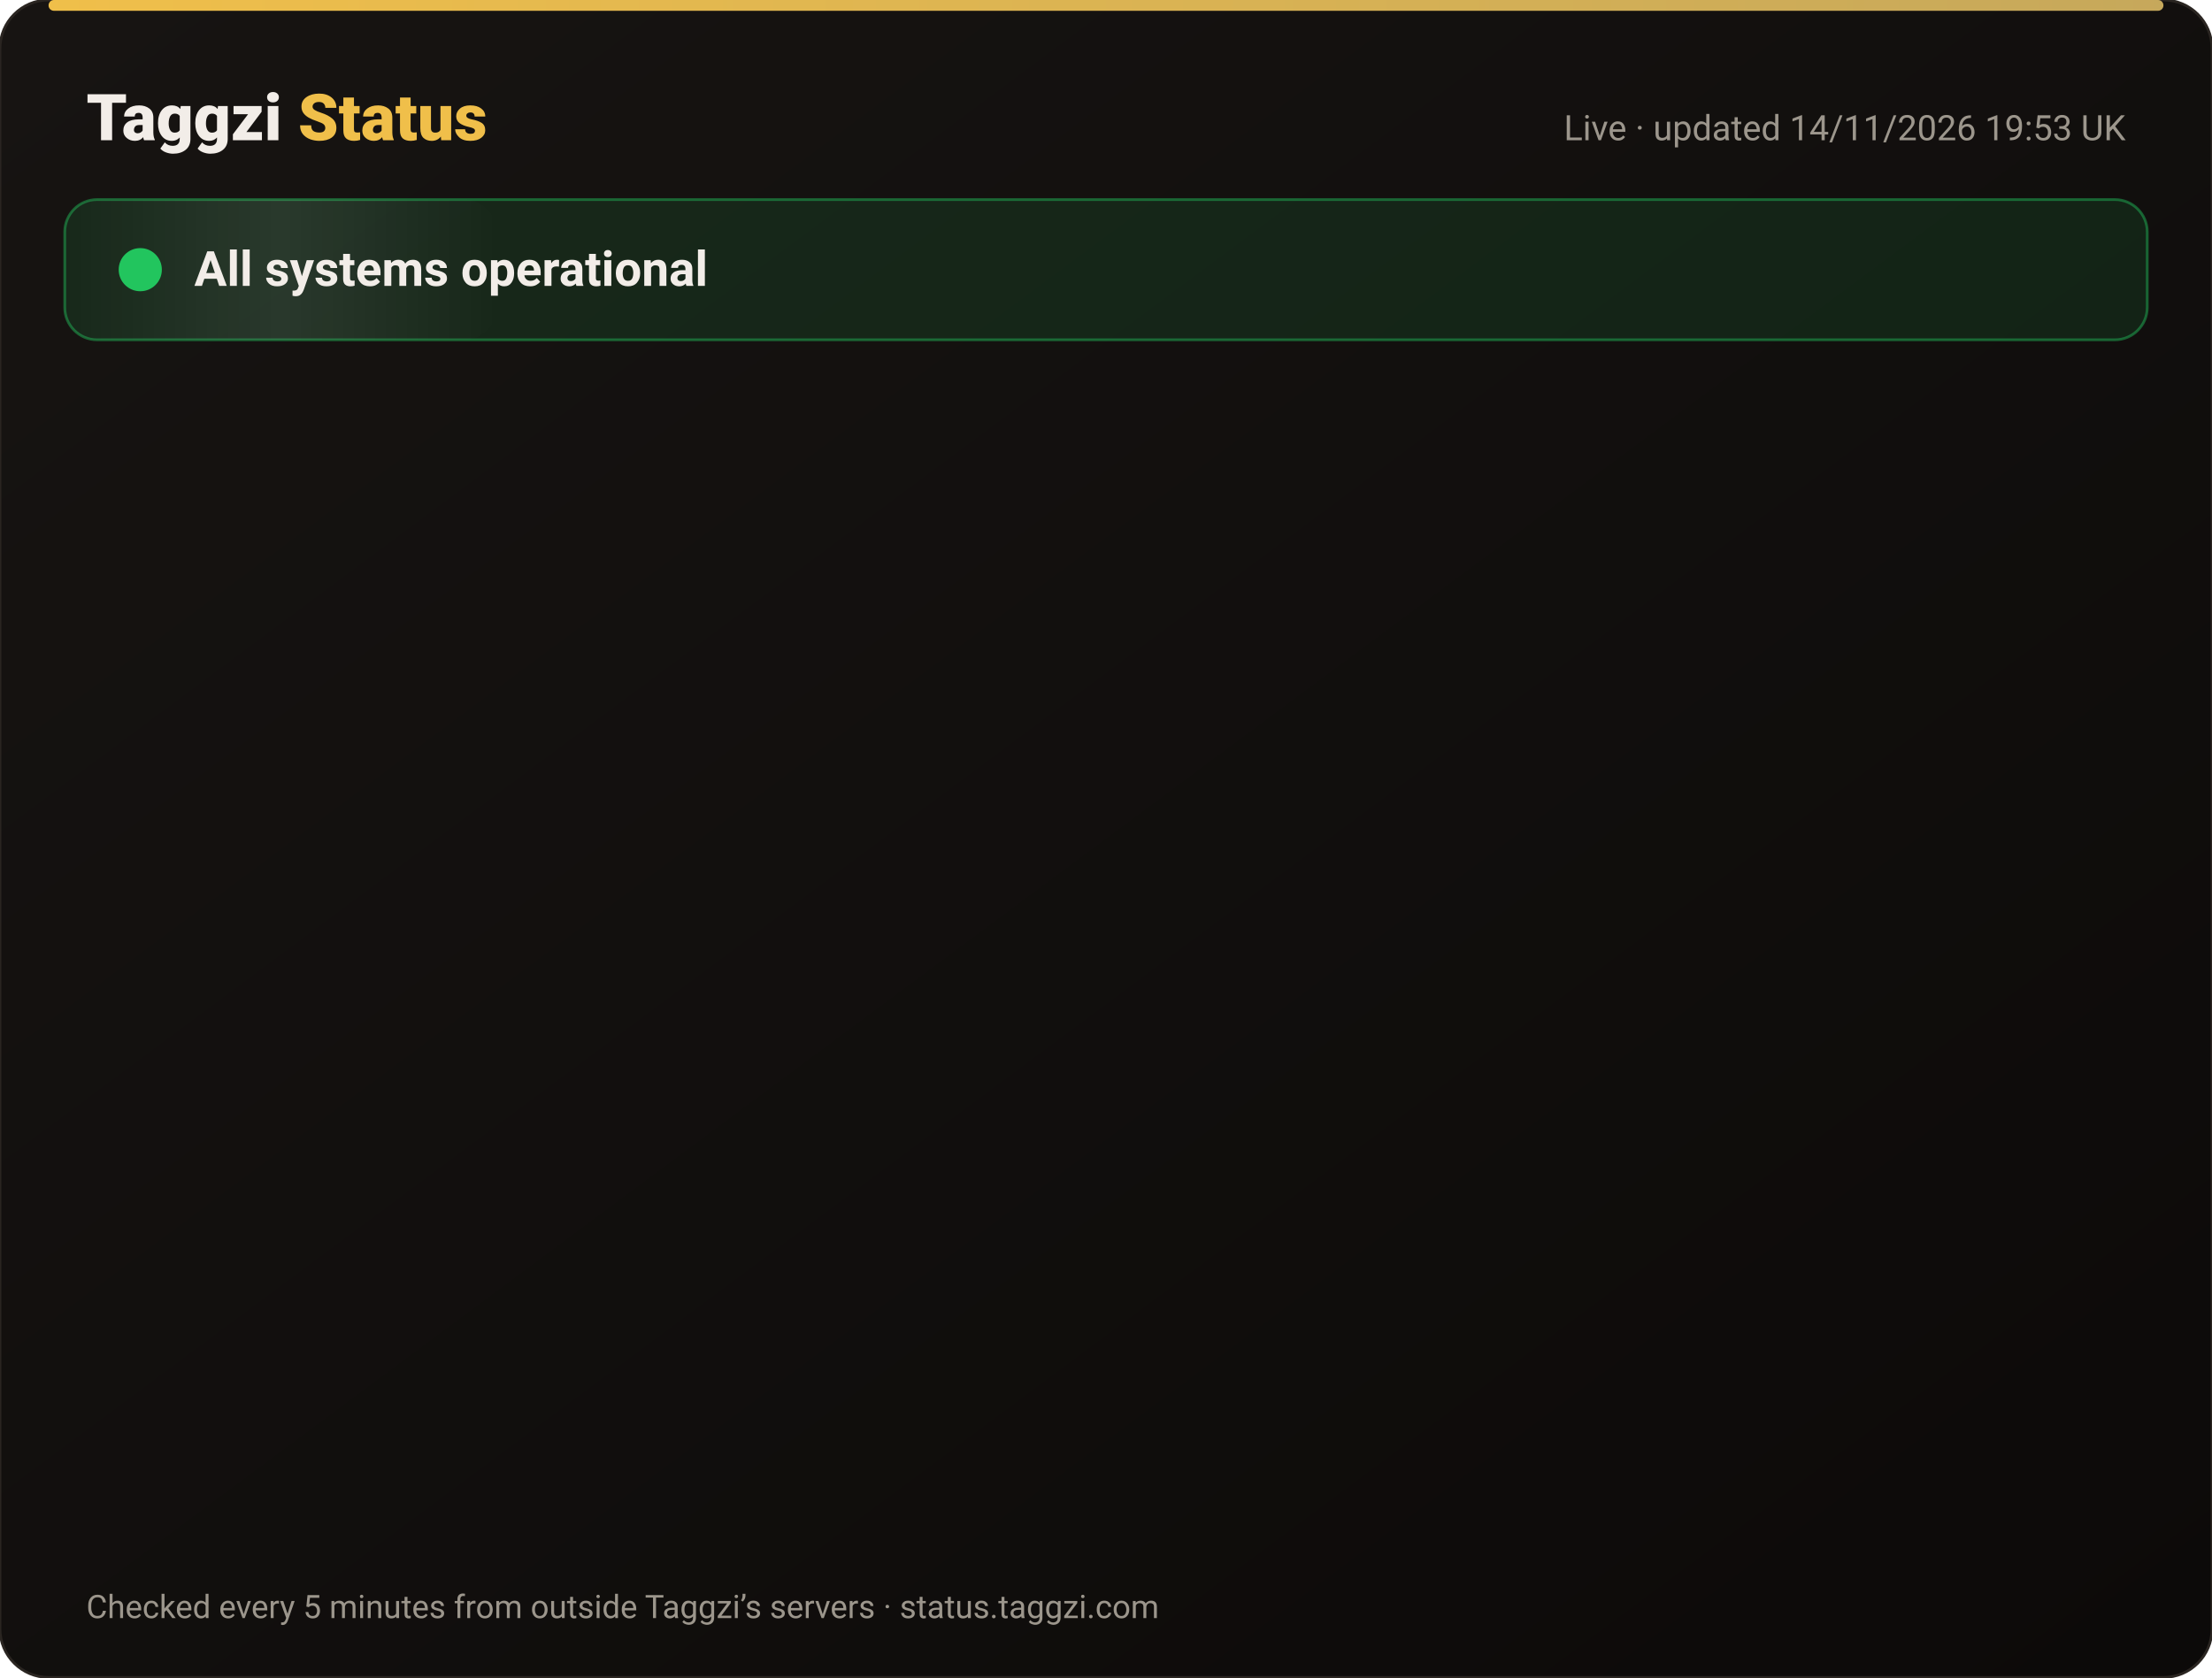
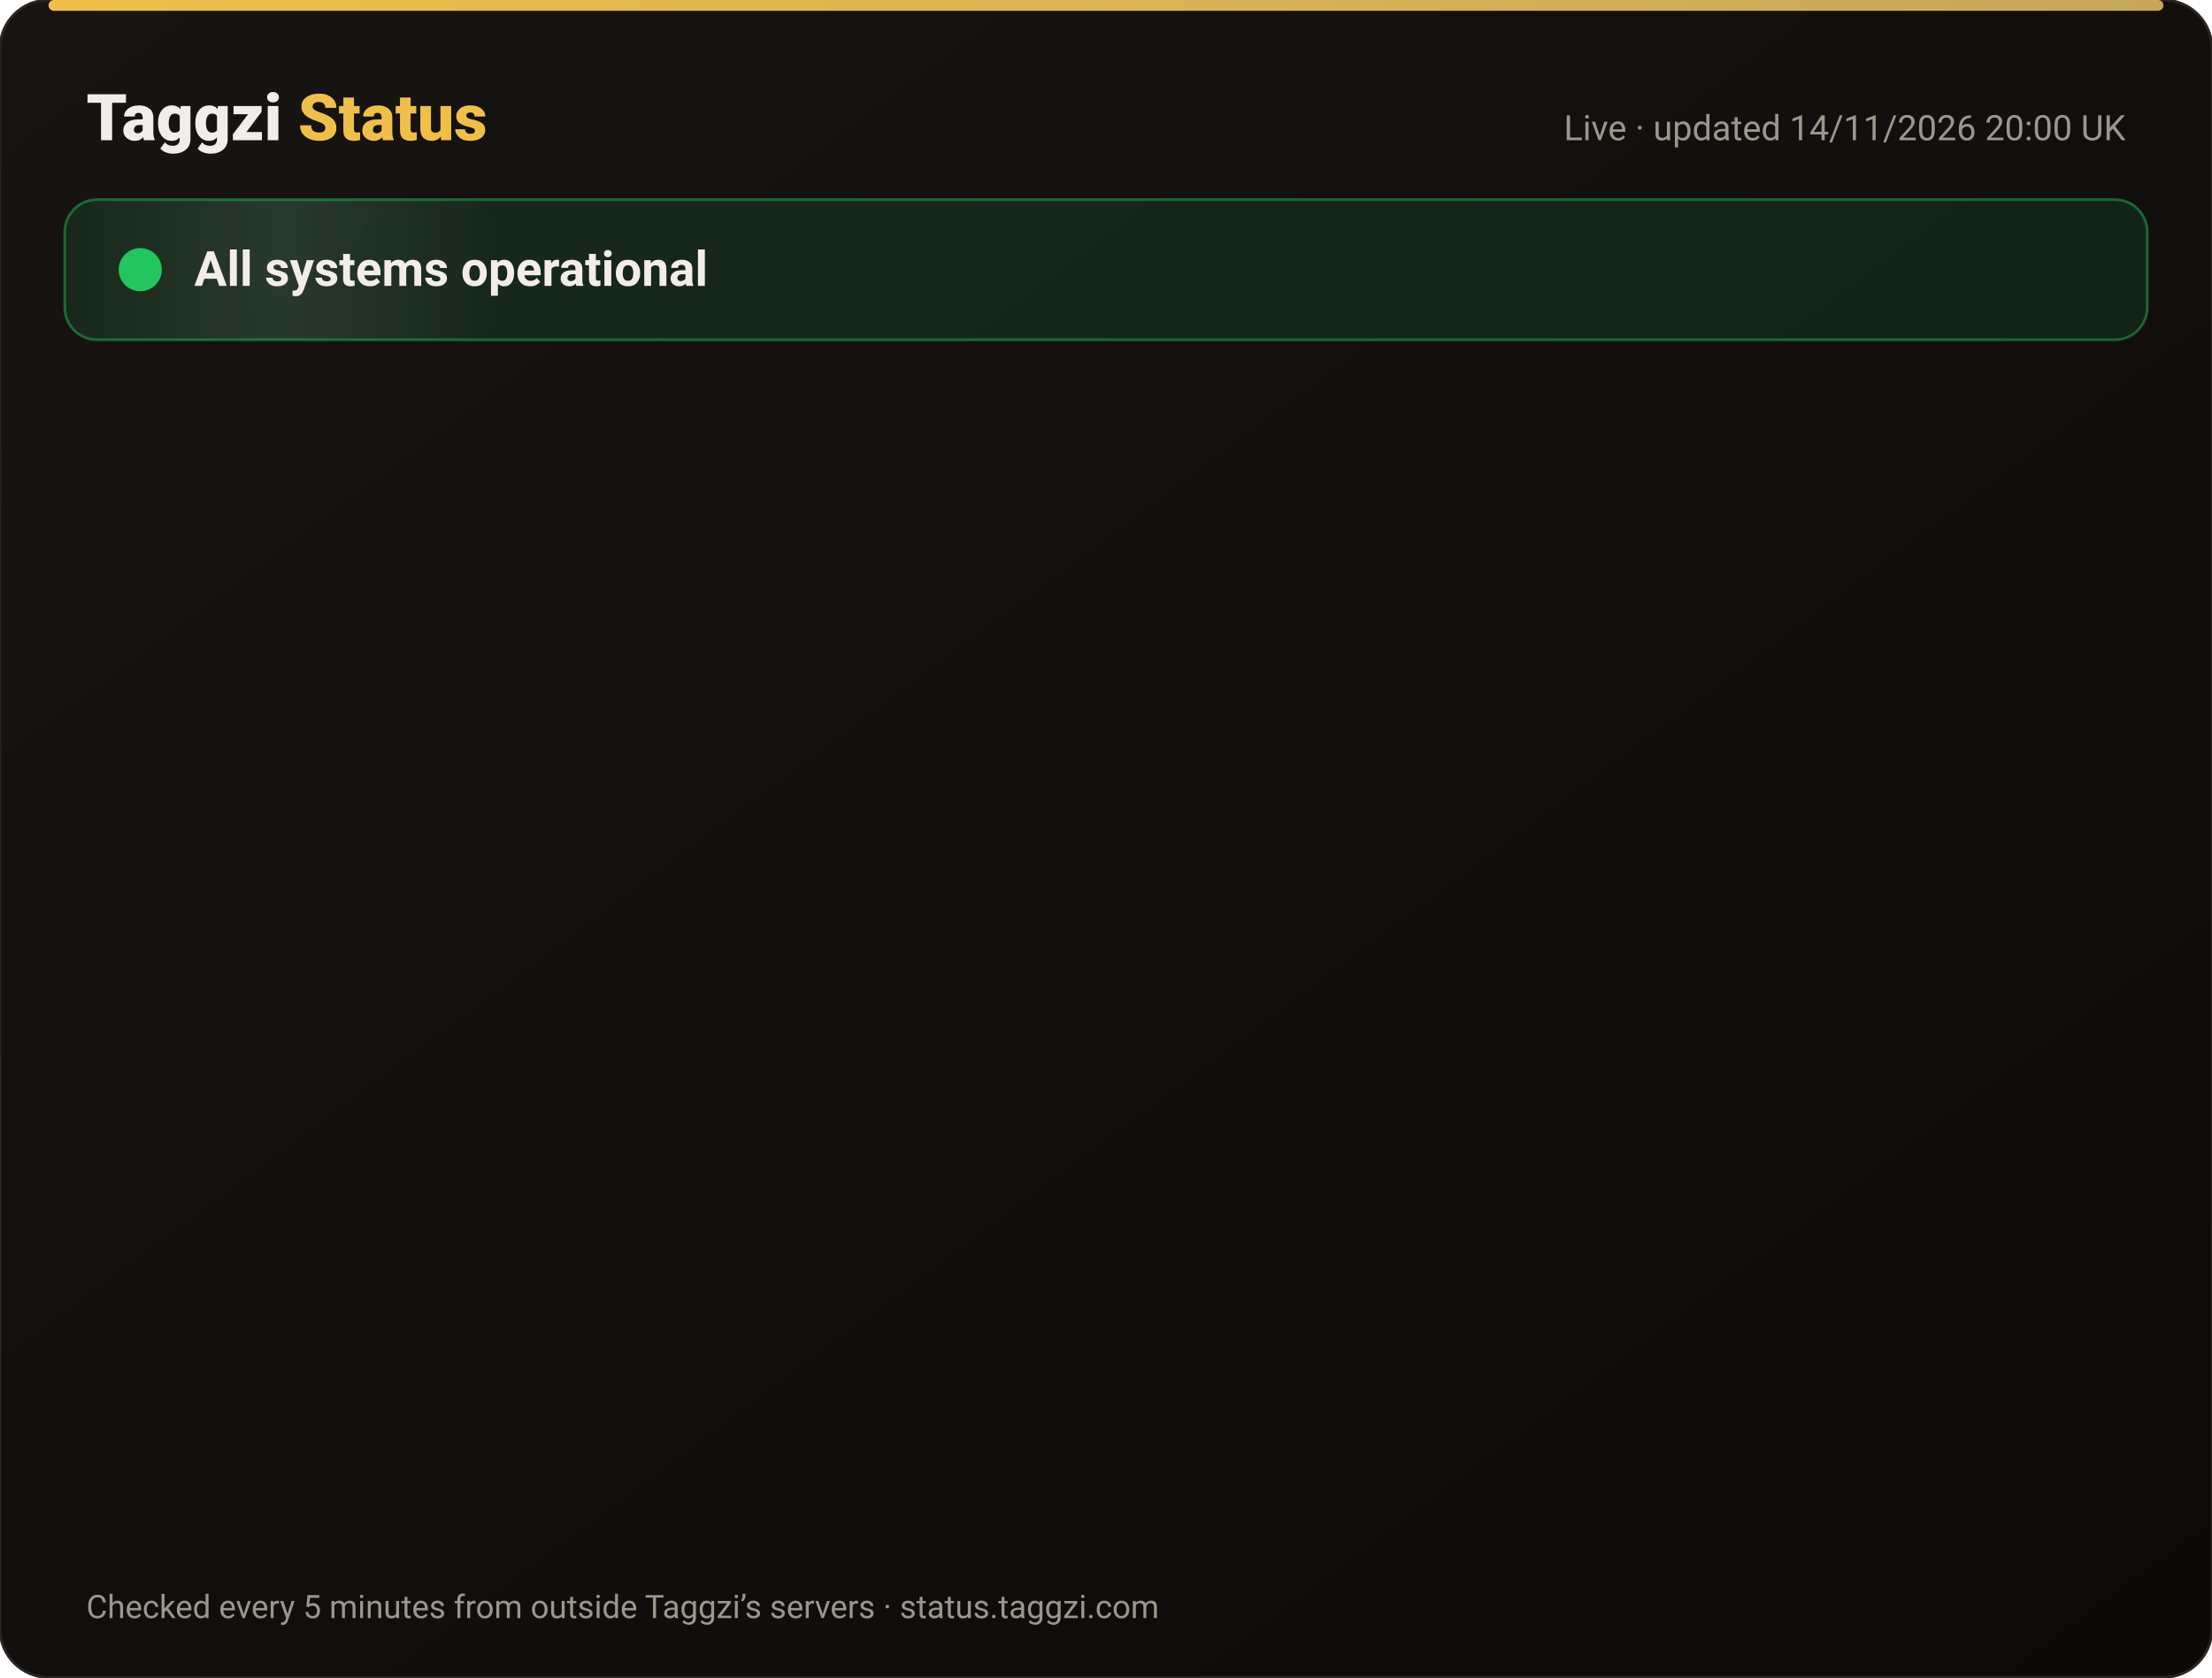
<svg xmlns="http://www.w3.org/2000/svg" width="820" height="622" viewBox="0 0 820 622" font-family="-apple-system,Segoe UI,Roboto,Helvetica,Arial,sans-serif">
  <defs>
    <linearGradient id="bg" x1="0" y1="0" x2="1" y2="1">
      <stop offset="0" stop-color="#171412" />
      <stop offset="1" stop-color="#0C0A09" />
    </linearGradient>
    <linearGradient id="gold" x1="0" x2="1">
      <stop offset="0" stop-color="#F0BF4A" />
      <stop offset="1" stop-color="#c6a85b" />
    </linearGradient>
    <linearGradient id="shine" x1="0" x2="1">
      <stop offset="0" stop-color="#fff" stop-opacity="0" />
      <stop offset=".5" stop-color="#fff" stop-opacity=".08" />
      <stop offset="1" stop-color="#fff" stop-opacity="0" />
    </linearGradient>
  </defs>
  <rect width="820" height="622" rx="18" fill="url(#bg)" stroke="#2a2521" />
  <rect x="18" y="0" width="784" height="4" rx="2" fill="url(#gold)" />
  <text x="32" y="52" font-size="24" font-weight="800" fill="#F2EDE8">Taggzi <tspan fill="#F0BF4A">Status</tspan>
  </text>
-   <text x="788" y="52" font-size="13" fill="#9C968C" text-anchor="end">Live · updated 14/11/2026 19:53 UK</text>
+   <text x="788" y="52" font-size="13" fill="#9C968C" text-anchor="end">Live · updated 14/11/2026 20:00 UK</text>
  <rect x="24" y="74" width="772" height="52" rx="12" fill="#22c55e" fill-opacity=".12" stroke="#22c55e" stroke-opacity=".45" />
  <rect x="24" y="74" width="160" height="52" rx="12" fill="url(#shine)">
    <animate attributeName="x" from="-160" to="820" dur="4s" repeatCount="indefinite" />
  </rect>
  <circle cx="52" cy="100" r="7" fill="#22c55e" />
  <circle cx="52" cy="100" r="7" fill="none" stroke="#22c55e" stroke-width="2">
    <animate attributeName="r" values="7;15;7" dur="2s" repeatCount="indefinite" />
    <animate attributeName="opacity" values=".9;0;.9" dur="2s" repeatCount="indefinite" />
  </circle>
  <text x="72" y="106" font-size="18" font-weight="700" fill="#F2EDE8">All systems operational</text>
  <g opacity="0">
    <animate attributeName="opacity" from="0" to="1" begin="0.00s" dur=".6s" fill="freeze" />
    <line x1="32" y1="188" x2="788" y2="188" stroke="#2a2521" />
    <circle cx="44" cy="166" r="6" fill="#22c55e">
      <animate attributeName="opacity" values="1;.45;1" dur="2.4s" begin="0.00s" repeatCount="indefinite" />
    </circle>
    <text x="62" y="171" font-size="15" font-weight="650" fill="#F2EDE8">Website</text>
    <text x="630" y="171" font-size="13" fill="#9C968C" text-anchor="end">99.97% uptime</text>
    <rect x="648" y="154" width="140" height="24" rx="12" fill="#22c55e" fill-opacity=".14" stroke="#22c55e" stroke-opacity=".5" />
    <text x="718" y="171" font-size="12" font-weight="700" fill="#22c55e" text-anchor="middle">Operational</text>
  </g>
  <g opacity="0">
    <animate attributeName="opacity" from="0" to="1" begin="0.15s" dur=".6s" fill="freeze" />
    <line x1="32" y1="234" x2="788" y2="234" stroke="#2a2521" />
    <circle cx="44" cy="212" r="6" fill="#22c55e">
      <animate attributeName="opacity" values="1;.45;1" dur="2.4s" begin="0.15s" repeatCount="indefinite" />
    </circle>
    <text x="62" y="217" font-size="15" font-weight="650" fill="#F2EDE8">Tag scans</text>
    <text x="630" y="217" font-size="13" fill="#9C968C" text-anchor="end">99.97% uptime</text>
    <rect x="648" y="200" width="140" height="24" rx="12" fill="#22c55e" fill-opacity=".14" stroke="#22c55e" stroke-opacity=".5" />
    <text x="718" y="217" font-size="12" font-weight="700" fill="#22c55e" text-anchor="middle">Operational</text>
  </g>
  <g opacity="0">
    <animate attributeName="opacity" from="0" to="1" begin="0.30s" dur=".6s" fill="freeze" />
    <line x1="32" y1="280" x2="788" y2="280" stroke="#2a2521" />
    <circle cx="44" cy="258" r="6" fill="#22c55e">
      <animate attributeName="opacity" values="1;.45;1" dur="2.4s" begin="0.30s" repeatCount="indefinite" />
    </circle>
    <text x="62" y="263" font-size="15" font-weight="650" fill="#F2EDE8">Manual tag lookup</text>
    <text x="630" y="263" font-size="13" fill="#9C968C" text-anchor="end">99.97% uptime</text>
    <rect x="648" y="246" width="140" height="24" rx="12" fill="#22c55e" fill-opacity=".14" stroke="#22c55e" stroke-opacity=".5" />
    <text x="718" y="263" font-size="12" font-weight="700" fill="#22c55e" text-anchor="middle">Operational</text>
  </g>
  <g opacity="0">
    <animate attributeName="opacity" from="0" to="1" begin="0.45s" dur=".6s" fill="freeze" />
    <line x1="32" y1="326" x2="788" y2="326" stroke="#2a2521" />
    <circle cx="44" cy="304" r="6" fill="#22c55e">
      <animate attributeName="opacity" values="1;.45;1" dur="2.4s" begin="0.45s" repeatCount="indefinite" />
    </circle>
    <text x="62" y="309" font-size="15" font-weight="650" fill="#F2EDE8">App &amp; login</text>
    <text x="630" y="309" font-size="13" fill="#9C968C" text-anchor="end">99.97% uptime</text>
    <rect x="648" y="292" width="140" height="24" rx="12" fill="#22c55e" fill-opacity=".14" stroke="#22c55e" stroke-opacity=".5" />
    <text x="718" y="309" font-size="12" font-weight="700" fill="#22c55e" text-anchor="middle">Operational</text>
  </g>
  <g opacity="0">
    <animate attributeName="opacity" from="0" to="1" begin="0.60s" dur=".6s" fill="freeze" />
    <line x1="32" y1="372" x2="788" y2="372" stroke="#2a2521" />
    <circle cx="44" cy="350" r="6" fill="#22c55e">
      <animate attributeName="opacity" values="1;.45;1" dur="2.4s" begin="0.60s" repeatCount="indefinite" />
    </circle>
    <text x="62" y="355" font-size="15" font-weight="650" fill="#F2EDE8">Community alerts</text>
    <text x="630" y="355" font-size="13" fill="#9C968C" text-anchor="end">99.97% uptime</text>
    <rect x="648" y="338" width="140" height="24" rx="12" fill="#22c55e" fill-opacity=".14" stroke="#22c55e" stroke-opacity=".5" />
    <text x="718" y="355" font-size="12" font-weight="700" fill="#22c55e" text-anchor="middle">Operational</text>
  </g>
  <g opacity="0">
    <animate attributeName="opacity" from="0" to="1" begin="0.75s" dur=".6s" fill="freeze" />
    <line x1="32" y1="418" x2="788" y2="418" stroke="#2a2521" />
    <circle cx="44" cy="396" r="6" fill="#22c55e">
      <animate attributeName="opacity" values="1;.45;1" dur="2.4s" begin="0.75s" repeatCount="indefinite" />
    </circle>
    <text x="62" y="401" font-size="15" font-weight="650" fill="#F2EDE8">Private calling</text>
    <text x="630" y="401" font-size="13" fill="#9C968C" text-anchor="end">99.97% uptime</text>
    <rect x="648" y="384" width="140" height="24" rx="12" fill="#22c55e" fill-opacity=".14" stroke="#22c55e" stroke-opacity=".5" />
    <text x="718" y="401" font-size="12" font-weight="700" fill="#22c55e" text-anchor="middle">Operational</text>
  </g>
  <g opacity="0">
    <animate attributeName="opacity" from="0" to="1" begin="0.90s" dur=".6s" fill="freeze" />
    <line x1="32" y1="464" x2="788" y2="464" stroke="#2a2521" />
    <circle cx="44" cy="442" r="6" fill="#22c55e">
      <animate attributeName="opacity" values="1;.45;1" dur="2.4s" begin="0.90s" repeatCount="indefinite" />
    </circle>
    <text x="62" y="447" font-size="15" font-weight="650" fill="#F2EDE8">Payments</text>
    <text x="630" y="447" font-size="13" fill="#9C968C" text-anchor="end">99.96% uptime</text>
    <rect x="648" y="430" width="140" height="24" rx="12" fill="#22c55e" fill-opacity=".14" stroke="#22c55e" stroke-opacity=".5" />
    <text x="718" y="447" font-size="12" font-weight="700" fill="#22c55e" text-anchor="middle">Operational</text>
  </g>
  <g opacity="0">
    <animate attributeName="opacity" from="0" to="1" begin="1.05s" dur=".6s" fill="freeze" />
    <line x1="32" y1="510" x2="788" y2="510" stroke="#2a2521" />
    <circle cx="44" cy="488" r="6" fill="#22c55e">
      <animate attributeName="opacity" values="1;.45;1" dur="2.4s" begin="1.05s" repeatCount="indefinite" />
    </circle>
    <text x="62" y="493" font-size="15" font-weight="650" fill="#F2EDE8">Email &amp; support</text>
    <text x="630" y="493" font-size="13" fill="#9C968C" text-anchor="end">99.97% uptime</text>
    <rect x="648" y="476" width="140" height="24" rx="12" fill="#22c55e" fill-opacity=".14" stroke="#22c55e" stroke-opacity=".5" />
    <text x="718" y="493" font-size="12" font-weight="700" fill="#22c55e" text-anchor="middle">Operational</text>
  </g>
  <g opacity="0">
    <animate attributeName="opacity" from="0" to="1" begin="1.20s" dur=".6s" fill="freeze" />
    <line x1="32" y1="556" x2="788" y2="556" stroke="#2a2521" />
    <circle cx="44" cy="534" r="6" fill="#22c55e">
      <animate attributeName="opacity" values="1;.45;1" dur="2.4s" begin="1.20s" repeatCount="indefinite" />
    </circle>
    <text x="62" y="539" font-size="15" font-weight="650" fill="#F2EDE8">Secure connection (SSL)</text>
    <text x="630" y="539" font-size="13" fill="#9C968C" text-anchor="end">100.00% uptime</text>
    <rect x="648" y="522" width="140" height="24" rx="12" fill="#22c55e" fill-opacity=".14" stroke="#22c55e" stroke-opacity=".5" />
    <text x="718" y="539" font-size="12" font-weight="700" fill="#22c55e" text-anchor="middle">Operational</text>
  </g>
  <text x="32" y="600" font-size="12" fill="#9C968C">Checked every 5 minutes from outside Taggzi’s servers · status.taggzi.com</text>
</svg>
